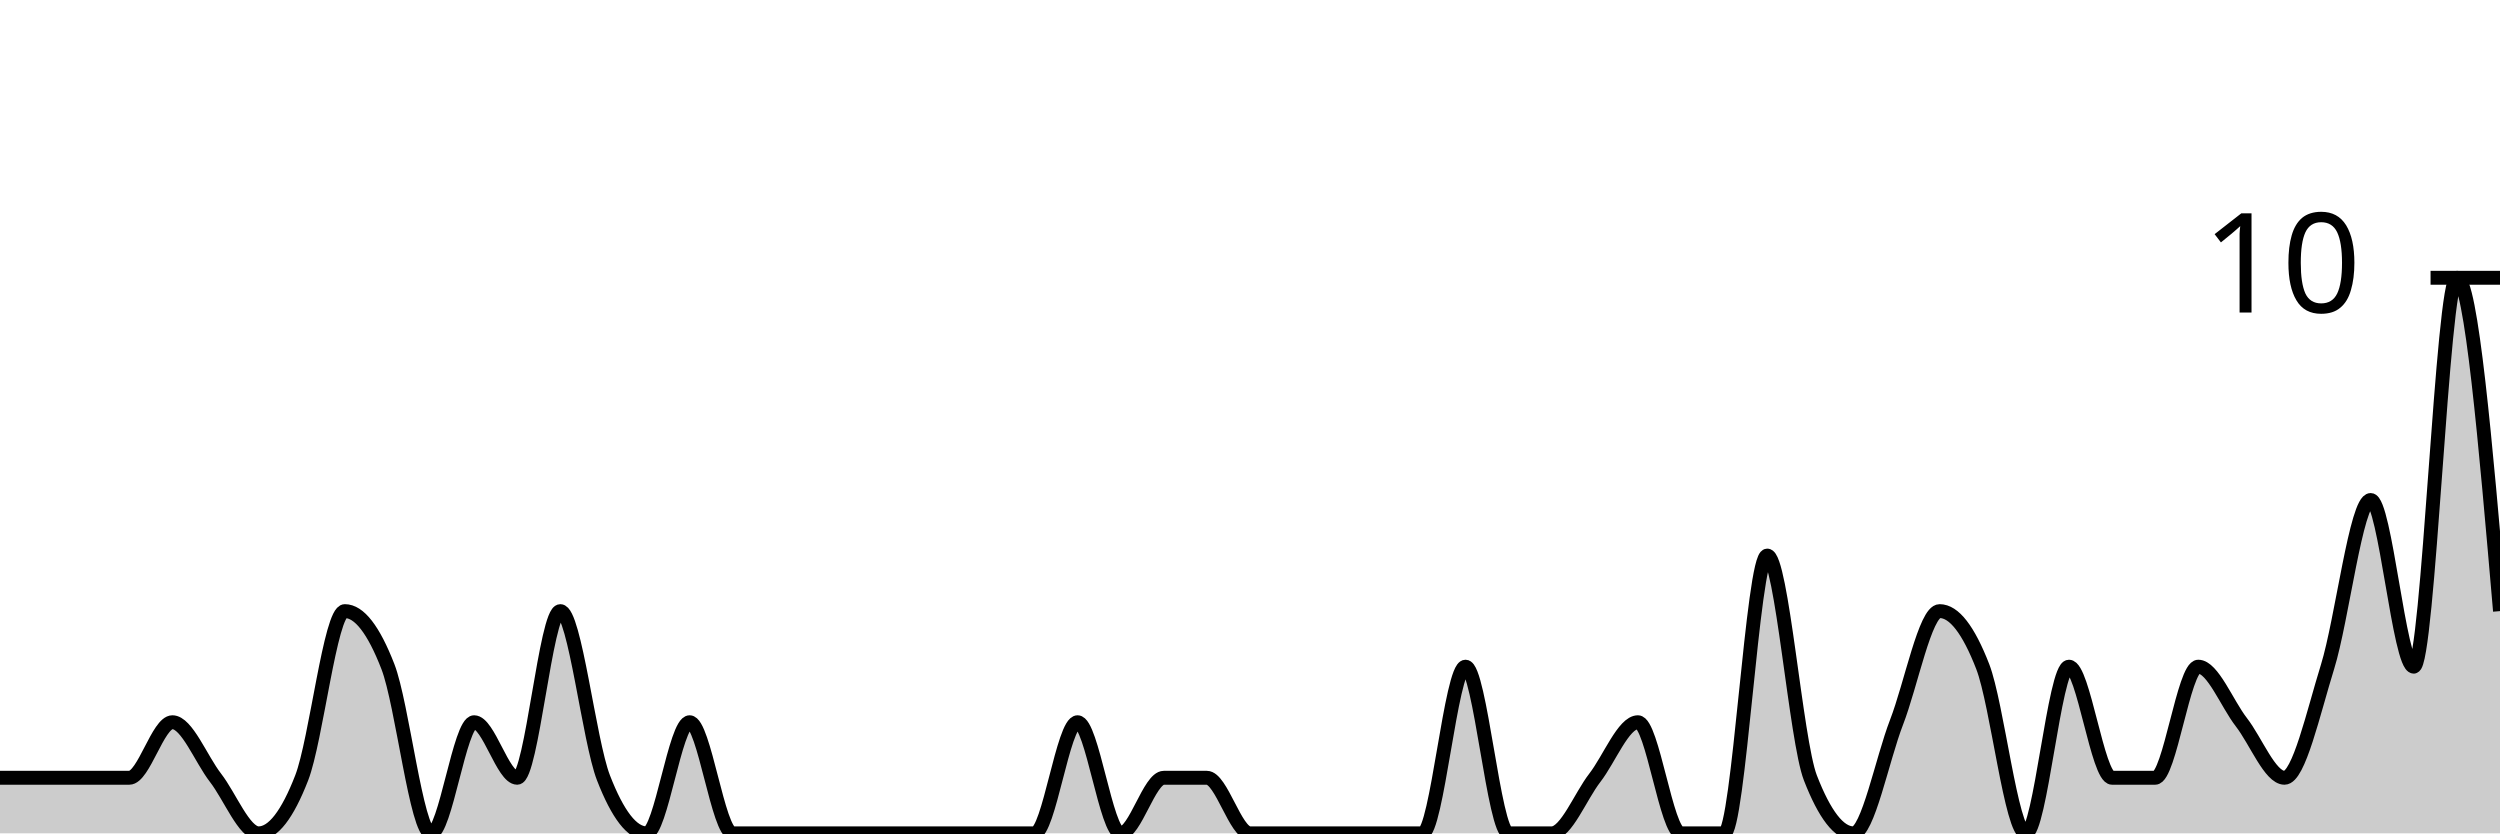
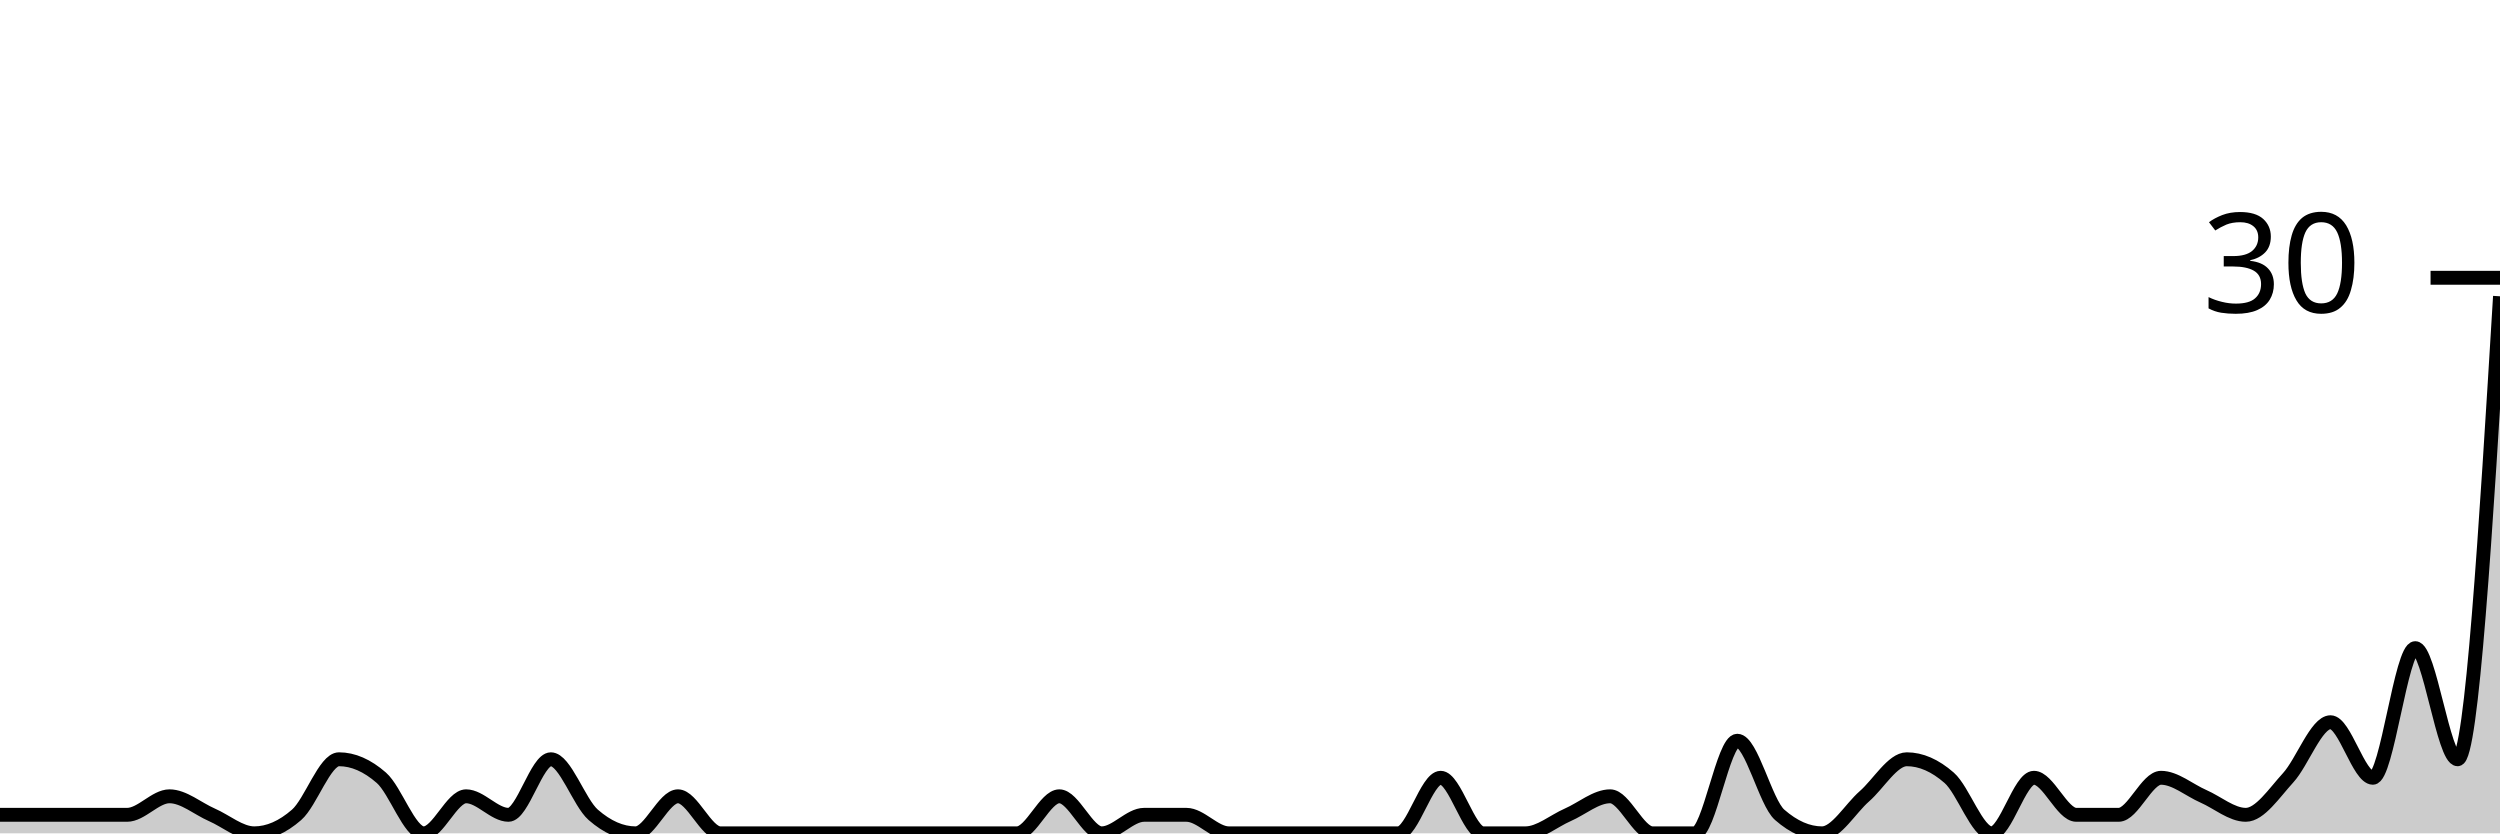
<svg xmlns="http://www.w3.org/2000/svg" viewBox="0 0 180 60">
  <g transform="translate(0,20)">
-     <path class="area" fill="rgba(0, 0, 0, 0.2)" d="M0,36C1.034,36,2.069,36,3.103,36C4.138,36,5.172,36,6.207,36C7.241,36,8.276,36,9.31,36C10.345,36,11.379,32,12.414,32C13.448,32,14.483,34.667,15.517,36C16.552,37.333,17.586,40,18.621,40C19.655,40,20.69,38.667,21.724,36C22.759,33.333,23.793,24,24.828,24C25.862,24,26.897,25.333,27.931,28C28.966,30.667,30,40,31.034,40C32.069,40,33.103,32,34.138,32C35.172,32,36.207,36,37.241,36C38.276,36,39.31,24,40.345,24C41.379,24,42.414,33.333,43.448,36C44.483,38.667,45.517,40,46.552,40C47.586,40,48.621,32,49.655,32C50.69,32,51.724,40,52.759,40C53.793,40,54.828,40,55.862,40C56.897,40,57.931,40,58.966,40C60,40,61.034,40,62.069,40C63.103,40,64.138,40,65.172,40C66.207,40,67.241,40,68.276,40C69.31,40,70.345,40,71.379,40C72.414,40,73.448,40,74.483,40C75.517,40,76.552,32,77.586,32C78.621,32,79.655,40,80.69,40C81.724,40,82.759,36,83.793,36C84.828,36,85.862,36,86.897,36C87.931,36,88.966,40,90,40C91.034,40,92.069,40,93.103,40C94.138,40,95.172,40,96.207,40C97.241,40,98.276,40,99.31,40C100.345,40,101.379,40,102.414,40C103.448,40,104.483,28,105.517,28C106.552,28,107.586,40,108.621,40C109.655,40,110.69,40,111.724,40C112.759,40,113.793,37.333,114.828,36C115.862,34.667,116.897,32,117.931,32C118.966,32,120,40,121.034,40C122.069,40,123.103,40,124.138,40C125.172,40,126.207,20,127.241,20C128.276,20,129.31,33.333,130.345,36C131.379,38.667,132.414,40,133.448,40C134.483,40,135.517,34.667,136.552,32C137.586,29.333,138.621,24,139.655,24C140.69,24,141.724,25.333,142.759,28C143.793,30.667,144.828,40,145.862,40C146.897,40,147.931,28,148.966,28C150,28,151.034,36,152.069,36C153.103,36,154.138,36,155.172,36C156.207,36,157.241,28,158.276,28C159.31,28,160.345,30.667,161.379,32C162.414,33.333,163.448,36,164.483,36C165.517,36,166.552,31.333,167.586,28C168.621,24.667,169.655,16,170.69,16C171.724,16,172.759,28,173.793,28C174.828,28,175.862,0,176.897,0C177.931,0,178.966,12,180,24L180,40C178.966,40,177.931,40,176.897,40C175.862,40,174.828,40,173.793,40C172.759,40,171.724,40,170.69,40C169.655,40,168.621,40,167.586,40C166.552,40,165.517,40,164.483,40C163.448,40,162.414,40,161.379,40C160.345,40,159.31,40,158.276,40C157.241,40,156.207,40,155.172,40C154.138,40,153.103,40,152.069,40C151.034,40,150,40,148.966,40C147.931,40,146.897,40,145.862,40C144.828,40,143.793,40,142.759,40C141.724,40,140.69,40,139.655,40C138.621,40,137.586,40,136.552,40C135.517,40,134.483,40,133.448,40C132.414,40,131.379,40,130.345,40C129.31,40,128.276,40,127.241,40C126.207,40,125.172,40,124.138,40C123.103,40,122.069,40,121.034,40C120,40,118.966,40,117.931,40C116.897,40,115.862,40,114.828,40C113.793,40,112.759,40,111.724,40C110.69,40,109.655,40,108.621,40C107.586,40,106.552,40,105.517,40C104.483,40,103.448,40,102.414,40C101.379,40,100.345,40,99.31,40C98.276,40,97.241,40,96.207,40C95.172,40,94.138,40,93.103,40C92.069,40,91.034,40,90,40C88.966,40,87.931,40,86.897,40C85.862,40,84.828,40,83.793,40C82.759,40,81.724,40,80.69,40C79.655,40,78.621,40,77.586,40C76.552,40,75.517,40,74.483,40C73.448,40,72.414,40,71.379,40C70.345,40,69.31,40,68.276,40C67.241,40,66.207,40,65.172,40C64.138,40,63.103,40,62.069,40C61.034,40,60,40,58.966,40C57.931,40,56.897,40,55.862,40C54.828,40,53.793,40,52.759,40C51.724,40,50.69,40,49.655,40C48.621,40,47.586,40,46.552,40C45.517,40,44.483,40,43.448,40C42.414,40,41.379,40,40.345,40C39.31,40,38.276,40,37.241,40C36.207,40,35.172,40,34.138,40C33.103,40,32.069,40,31.034,40C30,40,28.966,40,27.931,40C26.897,40,25.862,40,24.828,40C23.793,40,22.759,40,21.724,40C20.69,40,19.655,40,18.621,40C17.586,40,16.552,40,15.517,40C14.483,40,13.448,40,12.414,40C11.379,40,10.345,40,9.31,40C8.276,40,7.241,40,6.207,40C5.172,40,4.138,40,3.103,40C2.069,40,1.034,40,0,40Z" />
-     <path class="line" stroke="black" fill="none" d="M0,36C1.034,36,2.069,36,3.103,36C4.138,36,5.172,36,6.207,36C7.241,36,8.276,36,9.31,36C10.345,36,11.379,32,12.414,32C13.448,32,14.483,34.667,15.517,36C16.552,37.333,17.586,40,18.621,40C19.655,40,20.69,38.667,21.724,36C22.759,33.333,23.793,24,24.828,24C25.862,24,26.897,25.333,27.931,28C28.966,30.667,30,40,31.034,40C32.069,40,33.103,32,34.138,32C35.172,32,36.207,36,37.241,36C38.276,36,39.31,24,40.345,24C41.379,24,42.414,33.333,43.448,36C44.483,38.667,45.517,40,46.552,40C47.586,40,48.621,32,49.655,32C50.69,32,51.724,40,52.759,40C53.793,40,54.828,40,55.862,40C56.897,40,57.931,40,58.966,40C60,40,61.034,40,62.069,40C63.103,40,64.138,40,65.172,40C66.207,40,67.241,40,68.276,40C69.31,40,70.345,40,71.379,40C72.414,40,73.448,40,74.483,40C75.517,40,76.552,32,77.586,32C78.621,32,79.655,40,80.69,40C81.724,40,82.759,36,83.793,36C84.828,36,85.862,36,86.897,36C87.931,36,88.966,40,90,40C91.034,40,92.069,40,93.103,40C94.138,40,95.172,40,96.207,40C97.241,40,98.276,40,99.31,40C100.345,40,101.379,40,102.414,40C103.448,40,104.483,28,105.517,28C106.552,28,107.586,40,108.621,40C109.655,40,110.69,40,111.724,40C112.759,40,113.793,37.333,114.828,36C115.862,34.667,116.897,32,117.931,32C118.966,32,120,40,121.034,40C122.069,40,123.103,40,124.138,40C125.172,40,126.207,20,127.241,20C128.276,20,129.31,33.333,130.345,36C131.379,38.667,132.414,40,133.448,40C134.483,40,135.517,34.667,136.552,32C137.586,29.333,138.621,24,139.655,24C140.69,24,141.724,25.333,142.759,28C143.793,30.667,144.828,40,145.862,40C146.897,40,147.931,28,148.966,28C150,28,151.034,36,152.069,36C153.103,36,154.138,36,155.172,36C156.207,36,157.241,28,158.276,28C159.31,28,160.345,30.667,161.379,32C162.414,33.333,163.448,36,164.483,36C165.517,36,166.552,31.333,167.586,28C168.621,24.667,169.655,16,170.69,16C171.724,16,172.759,28,173.793,28C174.828,28,175.862,0,176.897,0C177.931,0,178.966,12,180,24" />
+     <path class="area" fill="rgba(0, 0, 0, 0.2)" d="M0,38.667C1.017,38.667,2.034,38.667,3.051,38.667C4.068,38.667,5.085,38.667,6.102,38.667C7.119,38.667,8.136,38.667,9.153,38.667C10.169,38.667,11.186,37.333,12.203,37.333C13.22,37.333,14.237,38.222,15.254,38.667C16.271,39.111,17.288,40,18.305,40C19.322,40,20.339,39.556,21.356,38.667C22.373,37.778,23.39,34.667,24.407,34.667C25.424,34.667,26.441,35.111,27.458,36C28.475,36.889,29.492,40,30.508,40C31.525,40,32.542,37.333,33.559,37.333C34.576,37.333,35.593,38.667,36.61,38.667C37.627,38.667,38.644,34.667,39.661,34.667C40.678,34.667,41.695,37.778,42.712,38.667C43.729,39.556,44.746,40,45.763,40C46.78,40,47.797,37.333,48.814,37.333C49.831,37.333,50.847,40,51.864,40C52.881,40,53.898,40,54.915,40C55.932,40,56.949,40,57.966,40C58.983,40,60,40,61.017,40C62.034,40,63.051,40,64.068,40C65.085,40,66.102,40,67.119,40C68.136,40,69.153,40,70.169,40C71.186,40,72.203,40,73.22,40C74.237,40,75.254,37.333,76.271,37.333C77.288,37.333,78.305,40,79.322,40C80.339,40,81.356,38.667,82.373,38.667C83.39,38.667,84.407,38.667,85.424,38.667C86.441,38.667,87.458,40,88.475,40C89.492,40,90.508,40,91.525,40C92.542,40,93.559,40,94.576,40C95.593,40,96.61,40,97.627,40C98.644,40,99.661,40,100.678,40C101.695,40,102.712,36,103.729,36C104.746,36,105.763,40,106.78,40C107.797,40,108.814,40,109.831,40C110.847,40,111.864,39.111,112.881,38.667C113.898,38.222,114.915,37.333,115.932,37.333C116.949,37.333,117.966,40,118.983,40C120,40,121.017,40,122.034,40C123.051,40,124.068,33.333,125.085,33.333C126.102,33.333,127.119,37.778,128.136,38.667C129.153,39.556,130.169,40,131.186,40C132.203,40,133.22,38.222,134.237,37.333C135.254,36.444,136.271,34.667,137.288,34.667C138.305,34.667,139.322,35.111,140.339,36C141.356,36.889,142.373,40,143.39,40C144.407,40,145.424,36,146.441,36C147.458,36,148.475,38.667,149.492,38.667C150.508,38.667,151.525,38.667,152.542,38.667C153.559,38.667,154.576,36,155.593,36C156.61,36,157.627,36.889,158.644,37.333C159.661,37.778,160.678,38.667,161.695,38.667C162.712,38.667,163.729,37.111,164.746,36C165.763,34.889,166.78,32,167.797,32C168.814,32,169.831,36,170.847,36C171.864,36,172.881,26.667,173.898,26.667C174.915,26.667,175.932,34.667,176.949,34.667C177.966,34.667,178.983,18,180,1.333L180,40C178.983,40,177.966,40,176.949,40C175.932,40,174.915,40,173.898,40C172.881,40,171.864,40,170.847,40C169.831,40,168.814,40,167.797,40C166.78,40,165.763,40,164.746,40C163.729,40,162.712,40,161.695,40C160.678,40,159.661,40,158.644,40C157.627,40,156.61,40,155.593,40C154.576,40,153.559,40,152.542,40C151.525,40,150.508,40,149.492,40C148.475,40,147.458,40,146.441,40C145.424,40,144.407,40,143.39,40C142.373,40,141.356,40,140.339,40C139.322,40,138.305,40,137.288,40C136.271,40,135.254,40,134.237,40C133.22,40,132.203,40,131.186,40C130.169,40,129.153,40,128.136,40C127.119,40,126.102,40,125.085,40C124.068,40,123.051,40,122.034,40C121.017,40,120,40,118.983,40C117.966,40,116.949,40,115.932,40C114.915,40,113.898,40,112.881,40C111.864,40,110.847,40,109.831,40C108.814,40,107.797,40,106.78,40C105.763,40,104.746,40,103.729,40C102.712,40,101.695,40,100.678,40C99.661,40,98.644,40,97.627,40C96.61,40,95.593,40,94.576,40C93.559,40,92.542,40,91.525,40C90.508,40,89.492,40,88.475,40C87.458,40,86.441,40,85.424,40C84.407,40,83.39,40,82.373,40C81.356,40,80.339,40,79.322,40C78.305,40,77.288,40,76.271,40C75.254,40,74.237,40,73.22,40C72.203,40,71.186,40,70.169,40C69.153,40,68.136,40,67.119,40C66.102,40,65.085,40,64.068,40C63.051,40,62.034,40,61.017,40C60,40,58.983,40,57.966,40C56.949,40,55.932,40,54.915,40C53.898,40,52.881,40,51.864,40C50.847,40,49.831,40,48.814,40C47.797,40,46.78,40,45.763,40C44.746,40,43.729,40,42.712,40C41.695,40,40.678,40,39.661,40C38.644,40,37.627,40,36.61,40C35.593,40,34.576,40,33.559,40C32.542,40,31.525,40,30.508,40C29.492,40,28.475,40,27.458,40C26.441,40,25.424,40,24.407,40C23.39,40,22.373,40,21.356,40C20.339,40,19.322,40,18.305,40C17.288,40,16.271,40,15.254,40C14.237,40,13.22,40,12.203,40C11.186,40,10.169,40,9.153,40C8.136,40,7.119,40,6.102,40C5.085,40,4.068,40,3.051,40C2.034,40,1.017,40,0,40Z" />
+     <path class="line" stroke="black" fill="none" d="M0,38.667C1.017,38.667,2.034,38.667,3.051,38.667C4.068,38.667,5.085,38.667,6.102,38.667C7.119,38.667,8.136,38.667,9.153,38.667C10.169,38.667,11.186,37.333,12.203,37.333C13.22,37.333,14.237,38.222,15.254,38.667C16.271,39.111,17.288,40,18.305,40C19.322,40,20.339,39.556,21.356,38.667C22.373,37.778,23.39,34.667,24.407,34.667C25.424,34.667,26.441,35.111,27.458,36C28.475,36.889,29.492,40,30.508,40C31.525,40,32.542,37.333,33.559,37.333C34.576,37.333,35.593,38.667,36.61,38.667C37.627,38.667,38.644,34.667,39.661,34.667C40.678,34.667,41.695,37.778,42.712,38.667C43.729,39.556,44.746,40,45.763,40C46.78,40,47.797,37.333,48.814,37.333C49.831,37.333,50.847,40,51.864,40C52.881,40,53.898,40,54.915,40C55.932,40,56.949,40,57.966,40C58.983,40,60,40,61.017,40C62.034,40,63.051,40,64.068,40C65.085,40,66.102,40,67.119,40C68.136,40,69.153,40,70.169,40C71.186,40,72.203,40,73.22,40C74.237,40,75.254,37.333,76.271,37.333C77.288,37.333,78.305,40,79.322,40C80.339,40,81.356,38.667,82.373,38.667C83.39,38.667,84.407,38.667,85.424,38.667C86.441,38.667,87.458,40,88.475,40C89.492,40,90.508,40,91.525,40C92.542,40,93.559,40,94.576,40C95.593,40,96.61,40,97.627,40C98.644,40,99.661,40,100.678,40C101.695,40,102.712,36,103.729,36C104.746,36,105.763,40,106.78,40C107.797,40,108.814,40,109.831,40C110.847,40,111.864,39.111,112.881,38.667C113.898,38.222,114.915,37.333,115.932,37.333C116.949,37.333,117.966,40,118.983,40C120,40,121.017,40,122.034,40C123.051,40,124.068,33.333,125.085,33.333C126.102,33.333,127.119,37.778,128.136,38.667C129.153,39.556,130.169,40,131.186,40C132.203,40,133.22,38.222,134.237,37.333C135.254,36.444,136.271,34.667,137.288,34.667C138.305,34.667,139.322,35.111,140.339,36C141.356,36.889,142.373,40,143.39,40C144.407,40,145.424,36,146.441,36C147.458,36,148.475,38.667,149.492,38.667C150.508,38.667,151.525,38.667,152.542,38.667C153.559,38.667,154.576,36,155.593,36C156.61,36,157.627,36.889,158.644,37.333C159.661,37.778,160.678,38.667,161.695,38.667C162.712,38.667,163.729,37.111,164.746,36C165.763,34.889,166.78,32,167.797,32C168.814,32,169.831,36,170.847,36C171.864,36,172.881,26.667,173.898,26.667C174.915,26.667,175.932,34.667,176.949,34.667C177.966,34.667,178.983,18,180,1.333" />
    <path class="axis-ceiling" stroke-width="1" stroke="black" fill="none" d="M175,0L180,0" />
-     <text class="axis-ceiling-label" font-family="sans-serif" text-anchor="end" font-size="10px" x="170" y="2.5">10</text>
+     <text class="axis-ceiling-label" font-family="sans-serif" text-anchor="end" font-size="10px" x="170" y="2.5">30</text>
  </g>
</svg>
